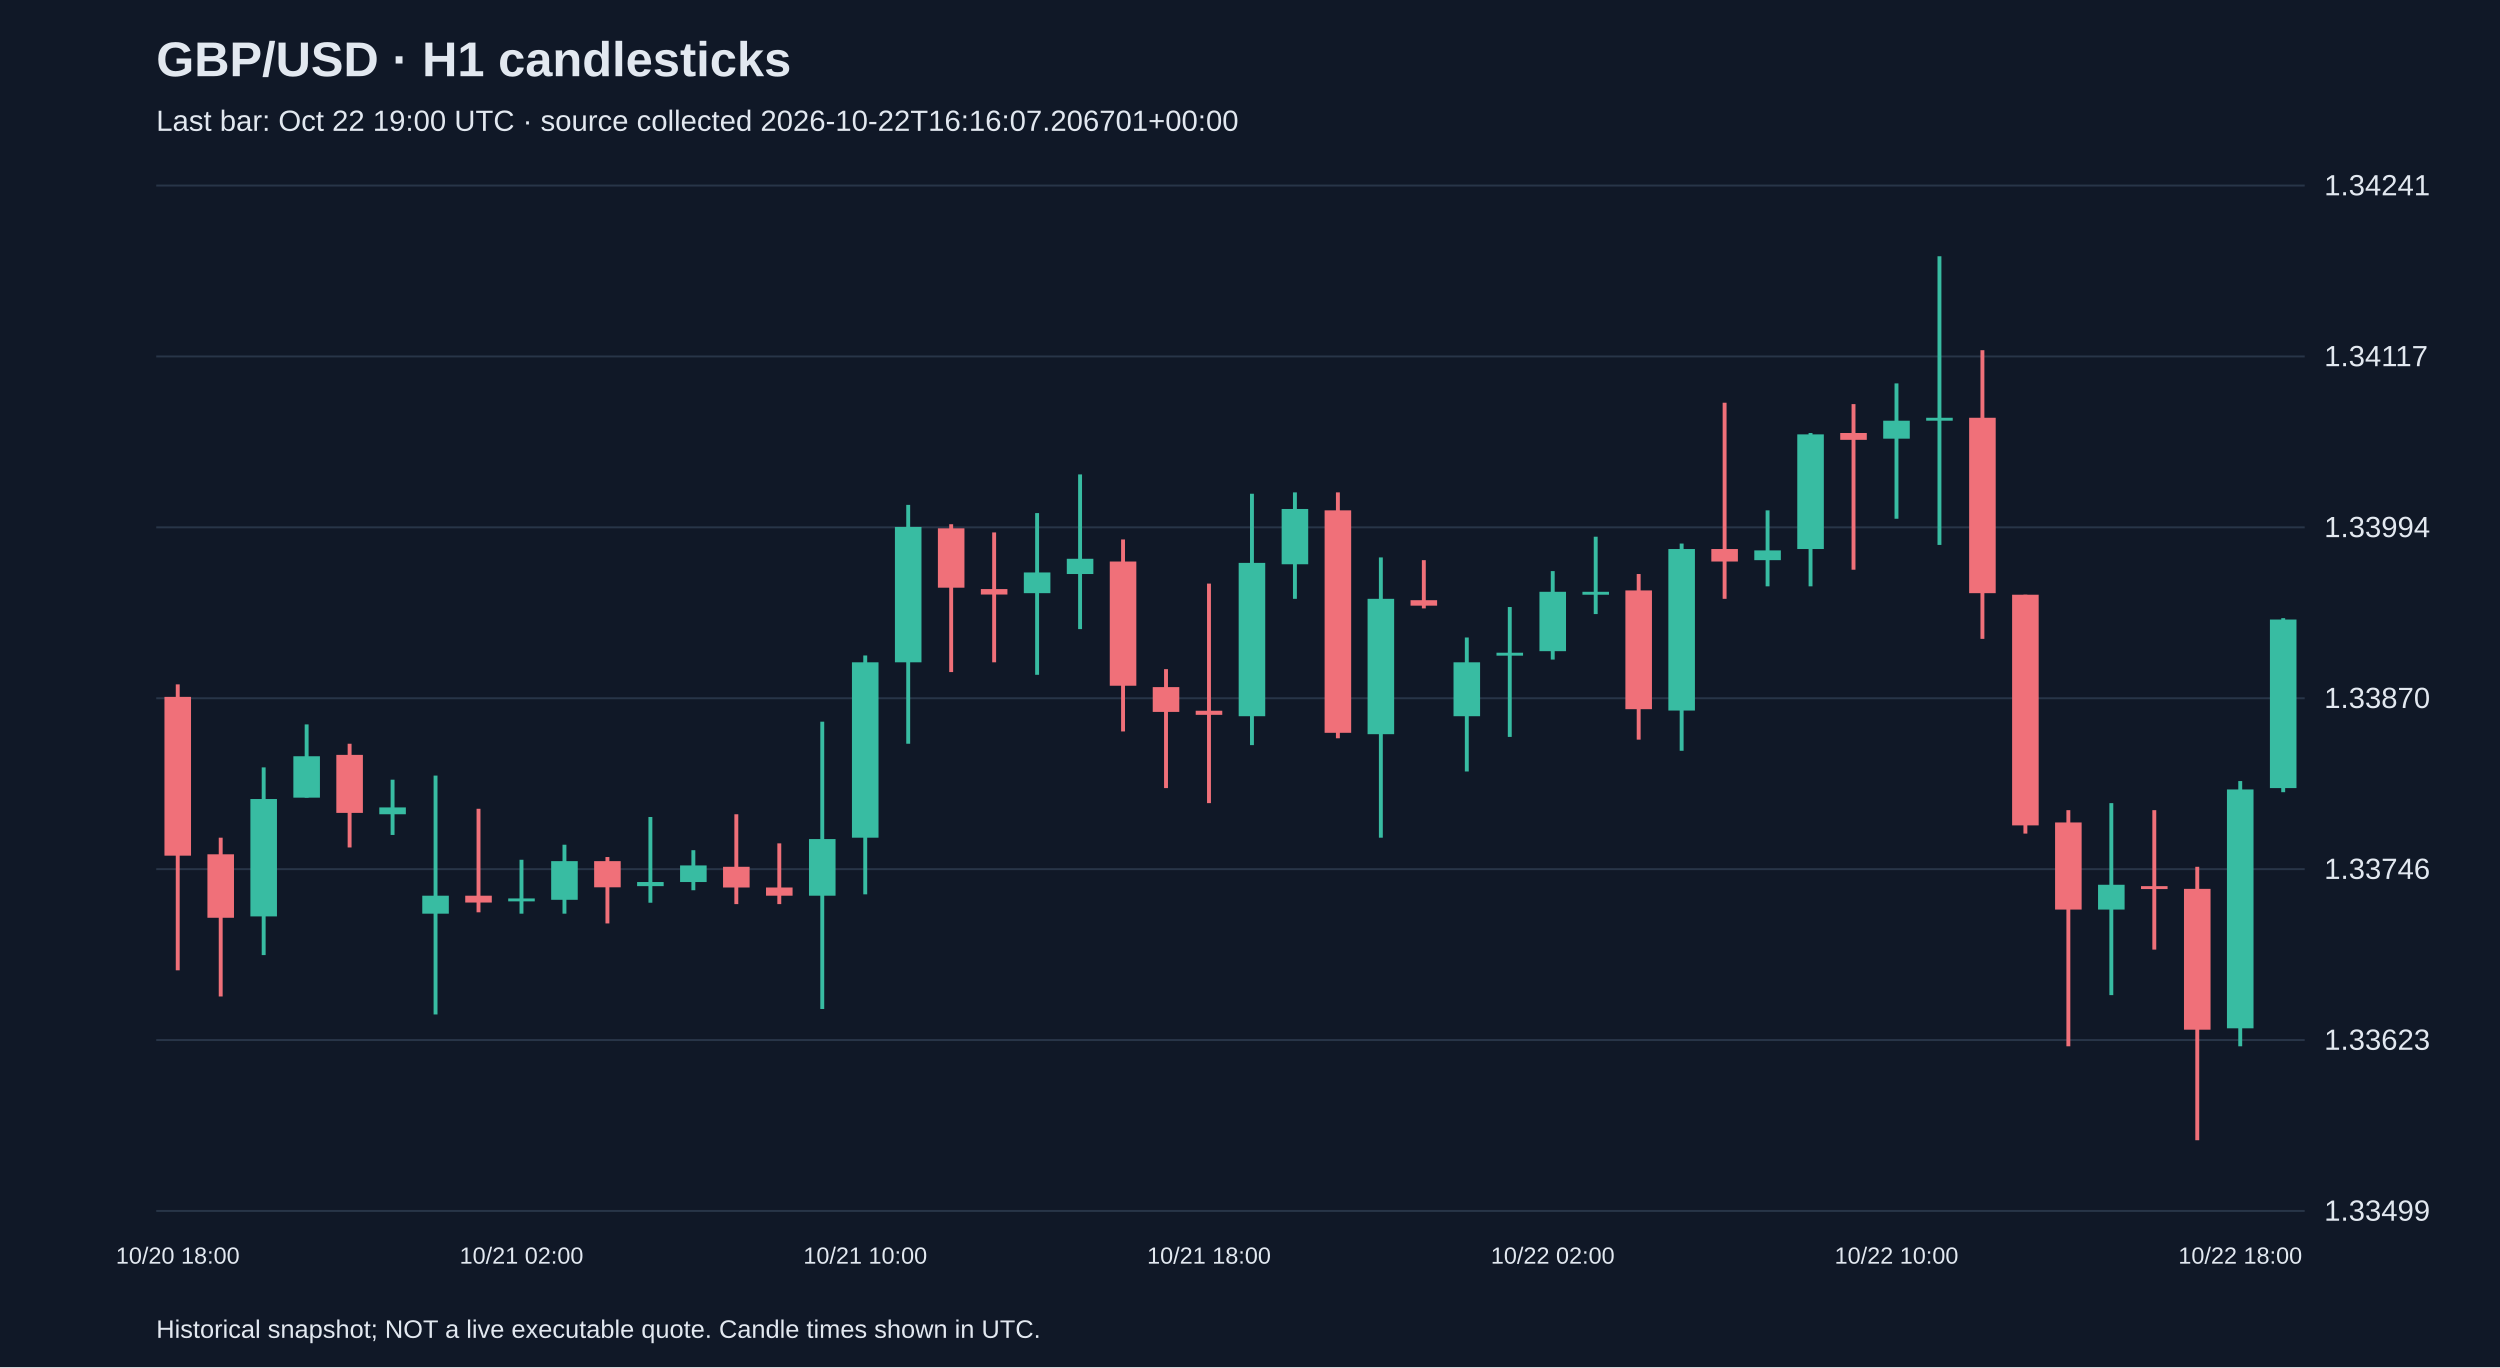
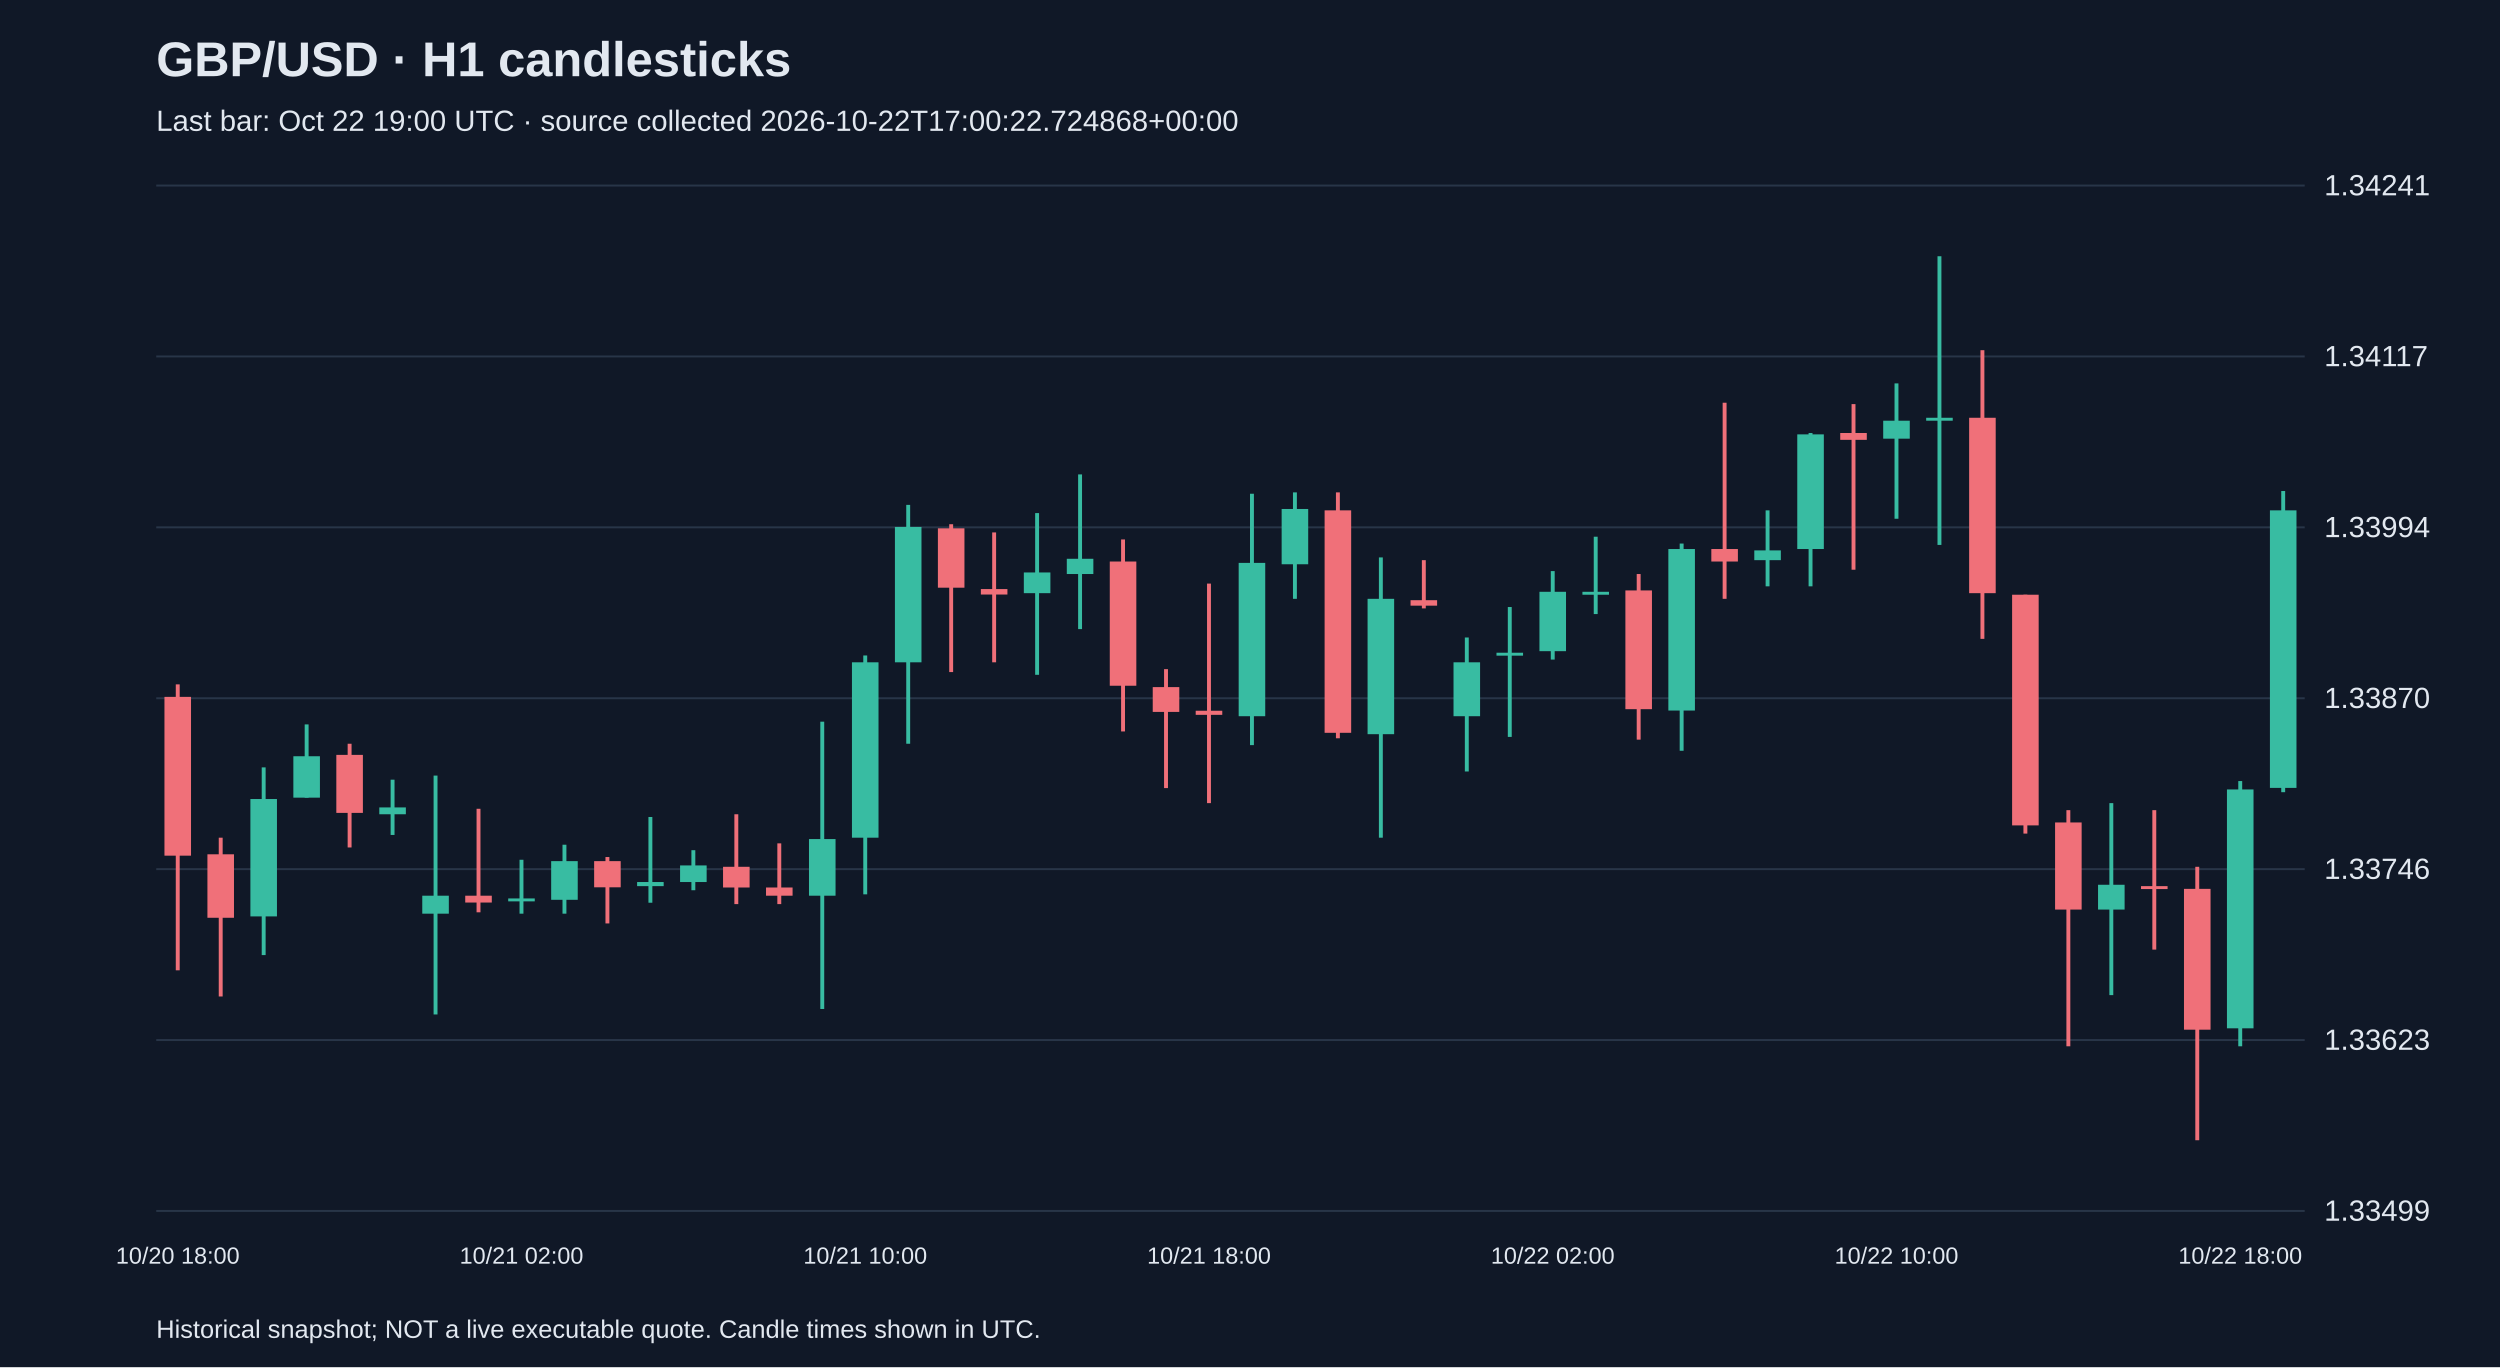
<svg xmlns="http://www.w3.org/2000/svg" viewBox="0 0 1280 700">
  <rect width="100%" height="100%" fill="#101827" />
  <style>text{font-family:Arial,sans-serif;fill:#e2e8f0}</style>
  <text x="80" y="39" font-size="25" font-weight="bold">GBP/USD · H1 candlesticks</text>
-   <text x="80" y="67" font-size="15" fill="#a6b1c5">Last bar: Oct 22 19:00 UTC · source collected 2026-10-22T16:16:07.206701+00:00</text>
+   <text x="80" y="67" font-size="15" fill="#a6b1c5">Last bar: Oct 22 19:00 UTC · source collected 2026-10-22T17:00:22.724868+00:00</text>
  <line x1="80" y1="620.0" x2="1180" y2="620.0" stroke="#283548" />
  <text x="1190" y="625.0" font-size="15">1.33499</text>
  <line x1="80" y1="532.5" x2="1180" y2="532.5" stroke="#283548" />
  <text x="1190" y="537.5" font-size="15">1.33623</text>
  <line x1="80" y1="445.0" x2="1180" y2="445.0" stroke="#283548" />
  <text x="1190" y="450.0" font-size="15">1.33746</text>
  <line x1="80" y1="357.5" x2="1180" y2="357.5" stroke="#283548" />
  <text x="1190" y="362.5" font-size="15">1.33870</text>
  <line x1="80" y1="270.0" x2="1180" y2="270.0" stroke="#283548" />
  <text x="1190" y="275.0" font-size="15">1.33994</text>
  <line x1="80" y1="182.5" x2="1180" y2="182.5" stroke="#283548" />
  <text x="1190" y="187.5" font-size="15">1.34117</text>
  <line x1="80" y1="95.0" x2="1180" y2="95.0" stroke="#283548" />
  <text x="1190" y="100.0" font-size="15">1.34241</text>
  <line x1="91.0" y1="350.4" x2="91.0" y2="496.8" stroke="#f07079" stroke-width="2" />
  <rect x="84.2" y="356.8" width="13.6" height="81.3" fill="#f07079" />
  <text x="91.0" y="647" text-anchor="middle" font-size="12">10/20 18:00</text>
  <line x1="113.0" y1="428.9" x2="113.0" y2="510.2" stroke="#f07079" stroke-width="2" />
  <rect x="106.2" y="437.4" width="13.6" height="32.5" fill="#f07079" />
  <line x1="135.0" y1="392.9" x2="135.0" y2="489.0" stroke="#38bca2" stroke-width="2" />
  <rect x="128.2" y="409.1" width="13.6" height="60.1" fill="#38bca2" />
  <line x1="157.0" y1="370.9" x2="157.0" y2="408.4" stroke="#38bca2" stroke-width="2" />
  <rect x="150.2" y="387.2" width="13.6" height="21.2" fill="#38bca2" />
  <line x1="179.0" y1="380.8" x2="179.0" y2="433.9" stroke="#f07079" stroke-width="2" />
  <rect x="172.2" y="386.5" width="13.6" height="29.7" fill="#f07079" />
  <line x1="201.0" y1="399.2" x2="201.0" y2="427.5" stroke="#38bca2" stroke-width="2" />
  <rect x="194.2" y="413.4" width="13.6" height="3.5" fill="#38bca2" />
  <line x1="223.0" y1="397.1" x2="223.0" y2="519.4" stroke="#38bca2" stroke-width="2" />
  <rect x="216.2" y="458.6" width="13.6" height="9.2" fill="#38bca2" />
  <line x1="245.0" y1="414.1" x2="245.0" y2="467.1" stroke="#f07079" stroke-width="2" />
  <rect x="238.2" y="458.6" width="13.6" height="3.5" fill="#f07079" />
  <line x1="267.0" y1="440.2" x2="267.0" y2="467.8" stroke="#38bca2" stroke-width="2" />
  <rect x="260.2" y="460.0" width="13.6" height="1.5" fill="#38bca2" />
  <text x="267.0" y="647" text-anchor="middle" font-size="12">10/21 02:00</text>
  <line x1="289.0" y1="432.5" x2="289.0" y2="467.8" stroke="#38bca2" stroke-width="2" />
  <rect x="282.2" y="440.9" width="13.6" height="19.8" fill="#38bca2" />
  <line x1="311.0" y1="438.8" x2="311.0" y2="472.8" stroke="#f07079" stroke-width="2" />
  <rect x="304.2" y="440.9" width="13.6" height="13.4" fill="#f07079" />
  <line x1="333.0" y1="418.3" x2="333.0" y2="462.2" stroke="#38bca2" stroke-width="2" />
  <rect x="326.2" y="451.6" width="13.6" height="2.1" fill="#38bca2" />
  <line x1="355.0" y1="435.3" x2="355.0" y2="455.8" stroke="#38bca2" stroke-width="2" />
  <rect x="348.2" y="443.1" width="13.6" height="8.5" fill="#38bca2" />
  <line x1="377.0" y1="416.9" x2="377.0" y2="462.9" stroke="#f07079" stroke-width="2" />
  <rect x="370.2" y="443.8" width="13.6" height="10.6" fill="#f07079" />
  <line x1="399.0" y1="431.8" x2="399.0" y2="462.9" stroke="#f07079" stroke-width="2" />
  <rect x="392.2" y="454.4" width="13.6" height="4.2" fill="#f07079" />
  <line x1="421.0" y1="369.5" x2="421.0" y2="516.6" stroke="#38bca2" stroke-width="2" />
  <rect x="414.2" y="429.6" width="13.6" height="29.0" fill="#38bca2" />
  <line x1="443.0" y1="335.6" x2="443.0" y2="457.9" stroke="#38bca2" stroke-width="2" />
  <rect x="436.2" y="339.1" width="13.6" height="89.8" fill="#38bca2" />
  <text x="443.0" y="647" text-anchor="middle" font-size="12">10/21 10:00</text>
  <line x1="465.0" y1="258.5" x2="465.0" y2="380.8" stroke="#38bca2" stroke-width="2" />
  <rect x="458.2" y="269.8" width="13.6" height="69.3" fill="#38bca2" />
  <line x1="487.0" y1="268.4" x2="487.0" y2="344.1" stroke="#f07079" stroke-width="2" />
  <rect x="480.2" y="270.5" width="13.6" height="30.4" fill="#f07079" />
  <line x1="509.0" y1="272.6" x2="509.0" y2="339.1" stroke="#f07079" stroke-width="2" />
  <rect x="502.2" y="301.6" width="13.6" height="2.8" fill="#f07079" />
  <line x1="531.0" y1="262.7" x2="531.0" y2="345.5" stroke="#38bca2" stroke-width="2" />
  <rect x="524.2" y="293.1" width="13.6" height="10.6" fill="#38bca2" />
  <line x1="553.0" y1="242.9" x2="553.0" y2="322.1" stroke="#38bca2" stroke-width="2" />
  <rect x="546.2" y="286.1" width="13.6" height="7.8" fill="#38bca2" />
  <line x1="575.0" y1="276.2" x2="575.0" y2="374.5" stroke="#f07079" stroke-width="2" />
  <rect x="568.2" y="287.5" width="13.6" height="63.6" fill="#f07079" />
  <line x1="597.0" y1="342.6" x2="597.0" y2="403.5" stroke="#f07079" stroke-width="2" />
  <rect x="590.2" y="351.8" width="13.6" height="12.7" fill="#f07079" />
  <line x1="619.0" y1="298.8" x2="619.0" y2="411.2" stroke="#f07079" stroke-width="2" />
  <rect x="612.2" y="363.9" width="13.6" height="2.1" fill="#f07079" />
  <text x="619.0" y="647" text-anchor="middle" font-size="12">10/21 18:00</text>
  <line x1="641.0" y1="252.8" x2="641.0" y2="381.5" stroke="#38bca2" stroke-width="2" />
  <rect x="634.2" y="288.2" width="13.6" height="78.5" fill="#38bca2" />
  <line x1="663.0" y1="252.1" x2="663.0" y2="306.6" stroke="#38bca2" stroke-width="2" />
  <rect x="656.2" y="260.6" width="13.6" height="28.3" fill="#38bca2" />
  <line x1="685.0" y1="252.1" x2="685.0" y2="378.0" stroke="#f07079" stroke-width="2" />
  <rect x="678.2" y="261.3" width="13.6" height="113.9" fill="#f07079" />
  <line x1="707.0" y1="285.4" x2="707.0" y2="428.9" stroke="#38bca2" stroke-width="2" />
  <rect x="700.2" y="306.6" width="13.6" height="69.3" fill="#38bca2" />
  <line x1="729.0" y1="286.8" x2="729.0" y2="311.5" stroke="#f07079" stroke-width="2" />
  <rect x="722.2" y="307.3" width="13.6" height="2.8" fill="#f07079" />
  <line x1="751.0" y1="326.4" x2="751.0" y2="395.0" stroke="#38bca2" stroke-width="2" />
  <rect x="744.2" y="339.1" width="13.6" height="27.6" fill="#38bca2" />
  <line x1="773.0" y1="310.8" x2="773.0" y2="377.3" stroke="#38bca2" stroke-width="2" />
  <rect x="766.2" y="334.2" width="13.6" height="1.5" fill="#38bca2" />
  <line x1="795.0" y1="292.4" x2="795.0" y2="337.7" stroke="#38bca2" stroke-width="2" />
  <rect x="788.2" y="303.0" width="13.6" height="30.4" fill="#38bca2" />
  <text x="795.0" y="647" text-anchor="middle" font-size="12">10/22 02:00</text>
  <line x1="817.0" y1="274.8" x2="817.0" y2="314.4" stroke="#38bca2" stroke-width="2" />
  <rect x="810.2" y="303.0" width="13.6" height="1.5" fill="#38bca2" />
  <line x1="839.0" y1="293.9" x2="839.0" y2="378.7" stroke="#f07079" stroke-width="2" />
  <rect x="832.2" y="302.3" width="13.6" height="60.8" fill="#f07079" />
  <line x1="861.0" y1="278.3" x2="861.0" y2="384.4" stroke="#38bca2" stroke-width="2" />
  <rect x="854.2" y="281.1" width="13.6" height="82.7" fill="#38bca2" />
  <line x1="883.0" y1="206.2" x2="883.0" y2="306.6" stroke="#f07079" stroke-width="2" />
  <rect x="876.2" y="281.1" width="13.6" height="6.4" fill="#f07079" />
  <line x1="905.0" y1="261.3" x2="905.0" y2="300.2" stroke="#38bca2" stroke-width="2" />
  <rect x="898.2" y="281.8" width="13.6" height="5.0" fill="#38bca2" />
  <line x1="927.0" y1="221.7" x2="927.0" y2="300.2" stroke="#38bca2" stroke-width="2" />
  <rect x="920.2" y="222.4" width="13.6" height="58.7" fill="#38bca2" />
  <line x1="949.0" y1="206.9" x2="949.0" y2="291.7" stroke="#f07079" stroke-width="2" />
  <rect x="942.2" y="221.7" width="13.6" height="3.5" fill="#f07079" />
  <line x1="971.0" y1="196.3" x2="971.0" y2="265.6" stroke="#38bca2" stroke-width="2" />
  <rect x="964.2" y="215.4" width="13.6" height="9.2" fill="#38bca2" />
  <text x="971.0" y="647" text-anchor="middle" font-size="12">10/22 10:00</text>
  <line x1="993.0" y1="131.2" x2="993.0" y2="279.0" stroke="#38bca2" stroke-width="2" />
  <rect x="986.2" y="213.9" width="13.6" height="1.5" fill="#38bca2" />
  <line x1="1015.0" y1="179.3" x2="1015.0" y2="327.1" stroke="#f07079" stroke-width="2" />
  <rect x="1008.2" y="213.9" width="13.6" height="89.8" fill="#f07079" />
  <line x1="1037.0" y1="304.5" x2="1037.0" y2="426.8" stroke="#f07079" stroke-width="2" />
  <rect x="1030.2" y="304.5" width="13.6" height="118.1" fill="#f07079" />
  <line x1="1059.0" y1="414.8" x2="1059.0" y2="535.7" stroke="#f07079" stroke-width="2" />
  <rect x="1052.2" y="421.1" width="13.6" height="44.6" fill="#f07079" />
  <line x1="1081.0" y1="411.2" x2="1081.0" y2="509.5" stroke="#38bca2" stroke-width="2" />
  <rect x="1074.2" y="453.0" width="13.6" height="12.7" fill="#38bca2" />
  <line x1="1103.0" y1="414.8" x2="1103.0" y2="486.2" stroke="#f07079" stroke-width="2" />
  <rect x="1096.2" y="453.7" width="13.6" height="1.5" fill="#f07079" />
  <line x1="1125.0" y1="443.8" x2="1125.0" y2="583.8" stroke="#f07079" stroke-width="2" />
  <rect x="1118.2" y="455.1" width="13.6" height="72.1" fill="#f07079" />
  <line x1="1147.0" y1="399.9" x2="1147.0" y2="535.7" stroke="#38bca2" stroke-width="2" />
  <rect x="1140.2" y="404.2" width="13.6" height="122.3" fill="#38bca2" />
  <text x="1147.0" y="647" text-anchor="middle" font-size="12">10/22 18:00</text>
-   <line x1="1169.0" y1="316.5" x2="1169.0" y2="405.6" stroke="#38bca2" stroke-width="2" />
-   <rect x="1162.2" y="317.2" width="13.6" height="86.3" fill="#38bca2" />
+   <line x1="1169.0" y1="251.4" x2="1169.0" y2="405.6" stroke="#38bca2" stroke-width="2" />
+   <rect x="1162.2" y="261.3" width="13.6" height="142.1" fill="#38bca2" />
  <text x="80" y="685" font-size="13">Historical snapshot; NOT a live executable quote. Candle times shown in UTC.</text>
</svg>
